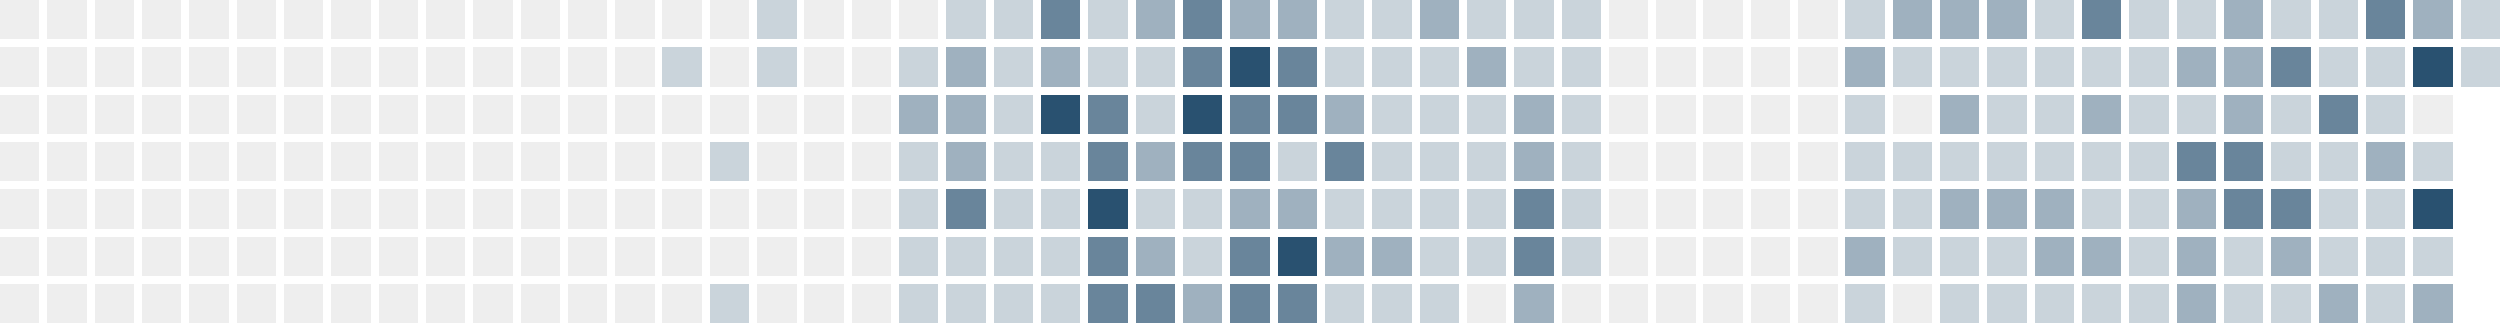
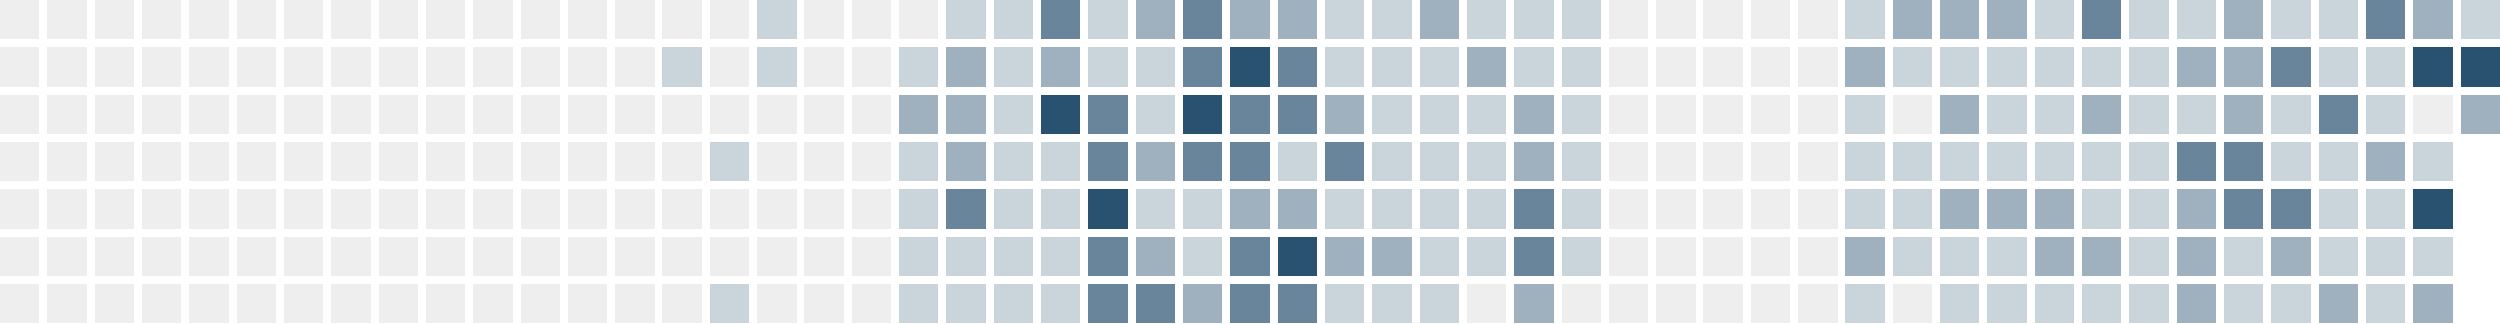
<svg xmlns="http://www.w3.org/2000/svg" version="1.1" width="634.0" height="82.0" viewBox="27.0 20.0 634.0 82.0">
  <rect style="fill:#eeeeee;shape-rendering:crispedges" data-score="0" data-date="2025-07-06" x="27" y="20" width="10" height="10" />
  <rect style="fill:#eeeeee;shape-rendering:crispedges" data-score="0" data-date="2025-07-13" x="39" y="20" width="10" height="10" />
  <rect style="fill:#eeeeee;shape-rendering:crispedges" data-score="0" data-date="2025-07-20" x="51" y="20" width="10" height="10" />
  <rect style="fill:#eeeeee;shape-rendering:crispedges" data-score="0" data-date="2025-07-27" x="63" y="20" width="10" height="10" />
  <rect style="fill:#eeeeee;shape-rendering:crispedges" data-score="0" data-date="2025-08-03" x="75" y="20" width="10" height="10" />
  <rect style="fill:#eeeeee;shape-rendering:crispedges" data-score="0" data-date="2025-08-10" x="87" y="20" width="10" height="10" />
  <rect style="fill:#eeeeee;shape-rendering:crispedges" data-score="0" data-date="2025-08-17" x="99" y="20" width="10" height="10" />
  <rect style="fill:#eeeeee;shape-rendering:crispedges" data-score="0" data-date="2025-08-24" x="111" y="20" width="10" height="10" />
  <rect style="fill:#eeeeee;shape-rendering:crispedges" data-score="0" data-date="2025-08-31" x="123" y="20" width="10" height="10" />
  <rect style="fill:#eeeeee;shape-rendering:crispedges" data-score="0" data-date="2025-09-07" x="135" y="20" width="10" height="10" />
  <rect style="fill:#eeeeee;shape-rendering:crispedges" data-score="0" data-date="2025-09-14" x="147" y="20" width="10" height="10" />
  <rect style="fill:#eeeeee;shape-rendering:crispedges" data-score="0" data-date="2025-09-21" x="159" y="20" width="10" height="10" />
  <rect style="fill:#eeeeee;shape-rendering:crispedges" data-score="0" data-date="2025-09-28" x="171" y="20" width="10" height="10" />
  <rect style="fill:#eeeeee;shape-rendering:crispedges" data-score="0" data-date="2025-10-05" x="183" y="20" width="10" height="10" />
  <rect style="fill:#eeeeee;shape-rendering:crispedges" data-score="0" data-date="2025-10-12" x="195" y="20" width="10" height="10" />
  <rect style="fill:#eeeeee;shape-rendering:crispedges" data-score="0" data-date="2025-10-19" x="207" y="20" width="10" height="10" />
  <rect style="fill:#cad4db;shape-rendering:crispedges" data-score="1" data-date="2025-10-26" x="219" y="20" width="10" height="10" />
  <rect style="fill:#eeeeee;shape-rendering:crispedges" data-score="0" data-date="2025-11-02" x="231" y="20" width="10" height="10" />
  <rect style="fill:#eeeeee;shape-rendering:crispedges" data-score="0" data-date="2025-11-09" x="243" y="20" width="10" height="10" />
  <rect style="fill:#eeeeee;shape-rendering:crispedges" data-score="0" data-date="2025-11-16" x="255" y="20" width="10" height="10" />
  <rect style="fill:#cad4db;shape-rendering:crispedges" data-score="1" data-date="2025-11-23" x="267" y="20" width="10" height="10" />
  <rect style="fill:#cad4db;shape-rendering:crispedges" data-score="1" data-date="2025-11-30" x="279" y="20" width="10" height="10" />
  <rect style="fill:#69859b;shape-rendering:crispedges" data-score="3" data-date="2025-12-07" x="291" y="20" width="10" height="10" />
  <rect style="fill:#cad4db;shape-rendering:crispedges" data-score="1" data-date="2025-12-14" x="303" y="20" width="10" height="10" />
  <rect style="fill:#9fb1bf;shape-rendering:crispedges" data-score="2" data-date="2025-12-21" x="315" y="20" width="10" height="10" />
  <rect style="fill:#69859b;shape-rendering:crispedges" data-score="3" data-date="2025-12-28" x="327" y="20" width="10" height="10" />
  <rect style="fill:#9fb1bf;shape-rendering:crispedges" data-score="2" data-date="2026-01-04" x="339" y="20" width="10" height="10" />
  <rect style="fill:#9fb1bf;shape-rendering:crispedges" data-score="2" data-date="2026-01-11" x="351" y="20" width="10" height="10" />
  <rect style="fill:#cad4db;shape-rendering:crispedges" data-score="1" data-date="2026-01-18" x="363" y="20" width="10" height="10" />
  <rect style="fill:#cad4db;shape-rendering:crispedges" data-score="1" data-date="2026-01-25" x="375" y="20" width="10" height="10" />
  <rect style="fill:#9fb1bf;shape-rendering:crispedges" data-score="2" data-date="2026-02-01" x="387" y="20" width="10" height="10" />
  <rect style="fill:#cad4db;shape-rendering:crispedges" data-score="1" data-date="2026-02-08" x="399" y="20" width="10" height="10" />
  <rect style="fill:#cad4db;shape-rendering:crispedges" data-score="1" data-date="2026-02-15" x="411" y="20" width="10" height="10" />
  <rect style="fill:#cad4db;shape-rendering:crispedges" data-score="1" data-date="2026-02-22" x="423" y="20" width="10" height="10" />
  <rect style="fill:#eeeeee;shape-rendering:crispedges" data-score="0" data-date="2026-03-01" x="435" y="20" width="10" height="10" />
  <rect style="fill:#eeeeee;shape-rendering:crispedges" data-score="0" data-date="2026-03-08" x="447" y="20" width="10" height="10" />
  <rect style="fill:#eeeeee;shape-rendering:crispedges" data-score="0" data-date="2026-03-15" x="459" y="20" width="10" height="10" />
  <rect style="fill:#eeeeee;shape-rendering:crispedges" data-score="0" data-date="2026-03-22" x="471" y="20" width="10" height="10" />
  <rect style="fill:#eeeeee;shape-rendering:crispedges" data-score="0" data-date="2026-03-29" x="483" y="20" width="10" height="10" />
  <rect style="fill:#cad4db;shape-rendering:crispedges" data-score="1" data-date="2026-04-05" x="495" y="20" width="10" height="10" />
  <rect style="fill:#9fb1bf;shape-rendering:crispedges" data-score="2" data-date="2026-04-12" x="507" y="20" width="10" height="10" />
  <rect style="fill:#9fb1bf;shape-rendering:crispedges" data-score="2" data-date="2026-04-19" x="519" y="20" width="10" height="10" />
  <rect style="fill:#9fb1bf;shape-rendering:crispedges" data-score="2" data-date="2026-04-26" x="531" y="20" width="10" height="10" />
  <rect style="fill:#cad4db;shape-rendering:crispedges" data-score="1" data-date="2026-05-03" x="543" y="20" width="10" height="10" />
  <rect style="fill:#69859b;shape-rendering:crispedges" data-score="3" data-date="2026-05-10" x="555" y="20" width="10" height="10" />
  <rect style="fill:#cad4db;shape-rendering:crispedges" data-score="1" data-date="2026-05-17" x="567" y="20" width="10" height="10" />
  <rect style="fill:#cad4db;shape-rendering:crispedges" data-score="1" data-date="2026-05-24" x="579" y="20" width="10" height="10" />
  <rect style="fill:#9fb1bf;shape-rendering:crispedges" data-score="2" data-date="2026-05-31" x="591" y="20" width="10" height="10" />
  <rect style="fill:#cad4db;shape-rendering:crispedges" data-score="1" data-date="2026-06-07" x="603" y="20" width="10" height="10" />
  <rect style="fill:#cad4db;shape-rendering:crispedges" data-score="1" data-date="2026-06-14" x="615" y="20" width="10" height="10" />
  <rect style="fill:#69859b;shape-rendering:crispedges" data-score="3" data-date="2026-06-21" x="627" y="20" width="10" height="10" />
  <rect style="fill:#9fb1bf;shape-rendering:crispedges" data-score="2" data-date="2026-06-28" x="639" y="20" width="10" height="10" />
  <rect style="fill:#cad4db;shape-rendering:crispedges" data-score="1" data-date="2026-07-05" x="651" y="20" width="10" height="10" />
  <rect style="fill:#eeeeee;shape-rendering:crispedges" data-score="0" data-date="2025-07-07" x="27" y="32" width="10" height="10" />
  <rect style="fill:#eeeeee;shape-rendering:crispedges" data-score="0" data-date="2025-07-14" x="39" y="32" width="10" height="10" />
  <rect style="fill:#eeeeee;shape-rendering:crispedges" data-score="0" data-date="2025-07-21" x="51" y="32" width="10" height="10" />
  <rect style="fill:#eeeeee;shape-rendering:crispedges" data-score="0" data-date="2025-07-28" x="63" y="32" width="10" height="10" />
  <rect style="fill:#eeeeee;shape-rendering:crispedges" data-score="0" data-date="2025-08-04" x="75" y="32" width="10" height="10" />
  <rect style="fill:#eeeeee;shape-rendering:crispedges" data-score="0" data-date="2025-08-11" x="87" y="32" width="10" height="10" />
  <rect style="fill:#eeeeee;shape-rendering:crispedges" data-score="0" data-date="2025-08-18" x="99" y="32" width="10" height="10" />
  <rect style="fill:#eeeeee;shape-rendering:crispedges" data-score="0" data-date="2025-08-25" x="111" y="32" width="10" height="10" />
  <rect style="fill:#eeeeee;shape-rendering:crispedges" data-score="0" data-date="2025-09-01" x="123" y="32" width="10" height="10" />
  <rect style="fill:#eeeeee;shape-rendering:crispedges" data-score="0" data-date="2025-09-08" x="135" y="32" width="10" height="10" />
  <rect style="fill:#eeeeee;shape-rendering:crispedges" data-score="0" data-date="2025-09-15" x="147" y="32" width="10" height="10" />
  <rect style="fill:#eeeeee;shape-rendering:crispedges" data-score="0" data-date="2025-09-22" x="159" y="32" width="10" height="10" />
  <rect style="fill:#eeeeee;shape-rendering:crispedges" data-score="0" data-date="2025-09-29" x="171" y="32" width="10" height="10" />
  <rect style="fill:#eeeeee;shape-rendering:crispedges" data-score="0" data-date="2025-10-06" x="183" y="32" width="10" height="10" />
  <rect style="fill:#cad4db;shape-rendering:crispedges" data-score="1" data-date="2025-10-13" x="195" y="32" width="10" height="10" />
  <rect style="fill:#eeeeee;shape-rendering:crispedges" data-score="0" data-date="2025-10-20" x="207" y="32" width="10" height="10" />
  <rect style="fill:#cad4db;shape-rendering:crispedges" data-score="1" data-date="2025-10-27" x="219" y="32" width="10" height="10" />
  <rect style="fill:#eeeeee;shape-rendering:crispedges" data-score="0" data-date="2025-11-03" x="231" y="32" width="10" height="10" />
  <rect style="fill:#eeeeee;shape-rendering:crispedges" data-score="0" data-date="2025-11-10" x="243" y="32" width="10" height="10" />
  <rect style="fill:#cad4db;shape-rendering:crispedges" data-score="1" data-date="2025-11-17" x="255" y="32" width="10" height="10" />
  <rect style="fill:#9fb1bf;shape-rendering:crispedges" data-score="2" data-date="2025-11-24" x="267" y="32" width="10" height="10" />
  <rect style="fill:#cad4db;shape-rendering:crispedges" data-score="1" data-date="2025-12-01" x="279" y="32" width="10" height="10" />
  <rect style="fill:#9fb1bf;shape-rendering:crispedges" data-score="2" data-date="2025-12-08" x="291" y="32" width="10" height="10" />
  <rect style="fill:#cad4db;shape-rendering:crispedges" data-score="1" data-date="2025-12-15" x="303" y="32" width="10" height="10" />
  <rect style="fill:#cad4db;shape-rendering:crispedges" data-score="1" data-date="2025-12-22" x="315" y="32" width="10" height="10" />
  <rect style="fill:#69859b;shape-rendering:crispedges" data-score="3" data-date="2025-12-29" x="327" y="32" width="10" height="10" />
  <rect style="fill:#295170;shape-rendering:crispedges" data-score="4" data-date="2026-01-05" x="339" y="32" width="10" height="10" />
  <rect style="fill:#69859b;shape-rendering:crispedges" data-score="3" data-date="2026-01-12" x="351" y="32" width="10" height="10" />
  <rect style="fill:#cad4db;shape-rendering:crispedges" data-score="1" data-date="2026-01-19" x="363" y="32" width="10" height="10" />
  <rect style="fill:#cad4db;shape-rendering:crispedges" data-score="1" data-date="2026-01-26" x="375" y="32" width="10" height="10" />
  <rect style="fill:#cad4db;shape-rendering:crispedges" data-score="1" data-date="2026-02-02" x="387" y="32" width="10" height="10" />
  <rect style="fill:#9fb1bf;shape-rendering:crispedges" data-score="2" data-date="2026-02-09" x="399" y="32" width="10" height="10" />
  <rect style="fill:#cad4db;shape-rendering:crispedges" data-score="1" data-date="2026-02-16" x="411" y="32" width="10" height="10" />
  <rect style="fill:#cad4db;shape-rendering:crispedges" data-score="1" data-date="2026-02-23" x="423" y="32" width="10" height="10" />
  <rect style="fill:#eeeeee;shape-rendering:crispedges" data-score="0" data-date="2026-03-02" x="435" y="32" width="10" height="10" />
  <rect style="fill:#eeeeee;shape-rendering:crispedges" data-score="0" data-date="2026-03-09" x="447" y="32" width="10" height="10" />
  <rect style="fill:#eeeeee;shape-rendering:crispedges" data-score="0" data-date="2026-03-16" x="459" y="32" width="10" height="10" />
  <rect style="fill:#eeeeee;shape-rendering:crispedges" data-score="0" data-date="2026-03-23" x="471" y="32" width="10" height="10" />
  <rect style="fill:#eeeeee;shape-rendering:crispedges" data-score="0" data-date="2026-03-30" x="483" y="32" width="10" height="10" />
  <rect style="fill:#9fb1bf;shape-rendering:crispedges" data-score="2" data-date="2026-04-06" x="495" y="32" width="10" height="10" />
  <rect style="fill:#cad4db;shape-rendering:crispedges" data-score="1" data-date="2026-04-13" x="507" y="32" width="10" height="10" />
  <rect style="fill:#cad4db;shape-rendering:crispedges" data-score="1" data-date="2026-04-20" x="519" y="32" width="10" height="10" />
  <rect style="fill:#cad4db;shape-rendering:crispedges" data-score="1" data-date="2026-04-27" x="531" y="32" width="10" height="10" />
  <rect style="fill:#cad4db;shape-rendering:crispedges" data-score="1" data-date="2026-05-04" x="543" y="32" width="10" height="10" />
  <rect style="fill:#cad4db;shape-rendering:crispedges" data-score="1" data-date="2026-05-11" x="555" y="32" width="10" height="10" />
  <rect style="fill:#cad4db;shape-rendering:crispedges" data-score="1" data-date="2026-05-18" x="567" y="32" width="10" height="10" />
  <rect style="fill:#9fb1bf;shape-rendering:crispedges" data-score="2" data-date="2026-05-25" x="579" y="32" width="10" height="10" />
  <rect style="fill:#9fb1bf;shape-rendering:crispedges" data-score="2" data-date="2026-06-01" x="591" y="32" width="10" height="10" />
  <rect style="fill:#69859b;shape-rendering:crispedges" data-score="3" data-date="2026-06-08" x="603" y="32" width="10" height="10" />
  <rect style="fill:#cad4db;shape-rendering:crispedges" data-score="1" data-date="2026-06-15" x="615" y="32" width="10" height="10" />
  <rect style="fill:#cad4db;shape-rendering:crispedges" data-score="1" data-date="2026-06-22" x="627" y="32" width="10" height="10" />
  <rect style="fill:#295170;shape-rendering:crispedges" data-score="4" data-date="2026-06-29" x="639" y="32" width="10" height="10" />
-   <rect style="fill:#cad4db;shape-rendering:crispedges" data-score="1" data-date="2026-07-06" x="651" y="32" width="10" height="10" />
+   <rect style="fill:#295170;shape-rendering:crispedges" data-score="4" data-date="2026-07-06" x="651" y="32" width="10" height="10" />
  <rect style="fill:#eeeeee;shape-rendering:crispedges" data-score="0" data-date="2025-07-08" x="27" y="44" width="10" height="10" />
  <rect style="fill:#eeeeee;shape-rendering:crispedges" data-score="0" data-date="2025-07-15" x="39" y="44" width="10" height="10" />
  <rect style="fill:#eeeeee;shape-rendering:crispedges" data-score="0" data-date="2025-07-22" x="51" y="44" width="10" height="10" />
  <rect style="fill:#eeeeee;shape-rendering:crispedges" data-score="0" data-date="2025-07-29" x="63" y="44" width="10" height="10" />
  <rect style="fill:#eeeeee;shape-rendering:crispedges" data-score="0" data-date="2025-08-05" x="75" y="44" width="10" height="10" />
  <rect style="fill:#eeeeee;shape-rendering:crispedges" data-score="0" data-date="2025-08-12" x="87" y="44" width="10" height="10" />
  <rect style="fill:#eeeeee;shape-rendering:crispedges" data-score="0" data-date="2025-08-19" x="99" y="44" width="10" height="10" />
  <rect style="fill:#eeeeee;shape-rendering:crispedges" data-score="0" data-date="2025-08-26" x="111" y="44" width="10" height="10" />
  <rect style="fill:#eeeeee;shape-rendering:crispedges" data-score="0" data-date="2025-09-02" x="123" y="44" width="10" height="10" />
  <rect style="fill:#eeeeee;shape-rendering:crispedges" data-score="0" data-date="2025-09-09" x="135" y="44" width="10" height="10" />
  <rect style="fill:#eeeeee;shape-rendering:crispedges" data-score="0" data-date="2025-09-16" x="147" y="44" width="10" height="10" />
  <rect style="fill:#eeeeee;shape-rendering:crispedges" data-score="0" data-date="2025-09-23" x="159" y="44" width="10" height="10" />
  <rect style="fill:#eeeeee;shape-rendering:crispedges" data-score="0" data-date="2025-09-30" x="171" y="44" width="10" height="10" />
  <rect style="fill:#eeeeee;shape-rendering:crispedges" data-score="0" data-date="2025-10-07" x="183" y="44" width="10" height="10" />
  <rect style="fill:#eeeeee;shape-rendering:crispedges" data-score="0" data-date="2025-10-14" x="195" y="44" width="10" height="10" />
  <rect style="fill:#eeeeee;shape-rendering:crispedges" data-score="0" data-date="2025-10-21" x="207" y="44" width="10" height="10" />
  <rect style="fill:#eeeeee;shape-rendering:crispedges" data-score="0" data-date="2025-10-28" x="219" y="44" width="10" height="10" />
  <rect style="fill:#eeeeee;shape-rendering:crispedges" data-score="0" data-date="2025-11-04" x="231" y="44" width="10" height="10" />
  <rect style="fill:#eeeeee;shape-rendering:crispedges" data-score="0" data-date="2025-11-11" x="243" y="44" width="10" height="10" />
  <rect style="fill:#9fb1bf;shape-rendering:crispedges" data-score="2" data-date="2025-11-18" x="255" y="44" width="10" height="10" />
  <rect style="fill:#9fb1bf;shape-rendering:crispedges" data-score="2" data-date="2025-11-25" x="267" y="44" width="10" height="10" />
  <rect style="fill:#cad4db;shape-rendering:crispedges" data-score="1" data-date="2025-12-02" x="279" y="44" width="10" height="10" />
  <rect style="fill:#295170;shape-rendering:crispedges" data-score="4" data-date="2025-12-09" x="291" y="44" width="10" height="10" />
  <rect style="fill:#69859b;shape-rendering:crispedges" data-score="3" data-date="2025-12-16" x="303" y="44" width="10" height="10" />
  <rect style="fill:#cad4db;shape-rendering:crispedges" data-score="1" data-date="2025-12-23" x="315" y="44" width="10" height="10" />
  <rect style="fill:#295170;shape-rendering:crispedges" data-score="4" data-date="2025-12-30" x="327" y="44" width="10" height="10" />
  <rect style="fill:#69859b;shape-rendering:crispedges" data-score="3" data-date="2026-01-06" x="339" y="44" width="10" height="10" />
  <rect style="fill:#69859b;shape-rendering:crispedges" data-score="3" data-date="2026-01-13" x="351" y="44" width="10" height="10" />
  <rect style="fill:#9fb1bf;shape-rendering:crispedges" data-score="2" data-date="2026-01-20" x="363" y="44" width="10" height="10" />
  <rect style="fill:#cad4db;shape-rendering:crispedges" data-score="1" data-date="2026-01-27" x="375" y="44" width="10" height="10" />
  <rect style="fill:#cad4db;shape-rendering:crispedges" data-score="1" data-date="2026-02-03" x="387" y="44" width="10" height="10" />
  <rect style="fill:#cad4db;shape-rendering:crispedges" data-score="1" data-date="2026-02-10" x="399" y="44" width="10" height="10" />
  <rect style="fill:#9fb1bf;shape-rendering:crispedges" data-score="2" data-date="2026-02-17" x="411" y="44" width="10" height="10" />
  <rect style="fill:#cad4db;shape-rendering:crispedges" data-score="1" data-date="2026-02-24" x="423" y="44" width="10" height="10" />
  <rect style="fill:#eeeeee;shape-rendering:crispedges" data-score="0" data-date="2026-03-03" x="435" y="44" width="10" height="10" />
  <rect style="fill:#eeeeee;shape-rendering:crispedges" data-score="0" data-date="2026-03-10" x="447" y="44" width="10" height="10" />
  <rect style="fill:#eeeeee;shape-rendering:crispedges" data-score="0" data-date="2026-03-17" x="459" y="44" width="10" height="10" />
  <rect style="fill:#eeeeee;shape-rendering:crispedges" data-score="0" data-date="2026-03-24" x="471" y="44" width="10" height="10" />
  <rect style="fill:#eeeeee;shape-rendering:crispedges" data-score="0" data-date="2026-03-31" x="483" y="44" width="10" height="10" />
  <rect style="fill:#cad4db;shape-rendering:crispedges" data-score="1" data-date="2026-04-07" x="495" y="44" width="10" height="10" />
  <rect style="fill:#eeeeee;shape-rendering:crispedges" data-score="0" data-date="2026-04-14" x="507" y="44" width="10" height="10" />
  <rect style="fill:#9fb1bf;shape-rendering:crispedges" data-score="2" data-date="2026-04-21" x="519" y="44" width="10" height="10" />
  <rect style="fill:#cad4db;shape-rendering:crispedges" data-score="1" data-date="2026-04-28" x="531" y="44" width="10" height="10" />
  <rect style="fill:#cad4db;shape-rendering:crispedges" data-score="1" data-date="2026-05-05" x="543" y="44" width="10" height="10" />
  <rect style="fill:#9fb1bf;shape-rendering:crispedges" data-score="2" data-date="2026-05-12" x="555" y="44" width="10" height="10" />
  <rect style="fill:#cad4db;shape-rendering:crispedges" data-score="1" data-date="2026-05-19" x="567" y="44" width="10" height="10" />
  <rect style="fill:#cad4db;shape-rendering:crispedges" data-score="1" data-date="2026-05-26" x="579" y="44" width="10" height="10" />
  <rect style="fill:#9fb1bf;shape-rendering:crispedges" data-score="2" data-date="2026-06-02" x="591" y="44" width="10" height="10" />
  <rect style="fill:#cad4db;shape-rendering:crispedges" data-score="1" data-date="2026-06-09" x="603" y="44" width="10" height="10" />
  <rect style="fill:#69859b;shape-rendering:crispedges" data-score="3" data-date="2026-06-16" x="615" y="44" width="10" height="10" />
  <rect style="fill:#cad4db;shape-rendering:crispedges" data-score="1" data-date="2026-06-23" x="627" y="44" width="10" height="10" />
  <rect style="fill:#eeeeee;shape-rendering:crispedges" data-score="0" data-date="2026-06-30" x="639" y="44" width="10" height="10" />
+   <rect style="fill:#9fb1bf;shape-rendering:crispedges" data-score="2" data-date="2026-07-07" x="651" y="44" width="10" height="10" />
  <rect style="fill:#eeeeee;shape-rendering:crispedges" data-score="0" data-date="2025-07-09" x="27" y="56" width="10" height="10" />
  <rect style="fill:#eeeeee;shape-rendering:crispedges" data-score="0" data-date="2025-07-16" x="39" y="56" width="10" height="10" />
  <rect style="fill:#eeeeee;shape-rendering:crispedges" data-score="0" data-date="2025-07-23" x="51" y="56" width="10" height="10" />
  <rect style="fill:#eeeeee;shape-rendering:crispedges" data-score="0" data-date="2025-07-30" x="63" y="56" width="10" height="10" />
  <rect style="fill:#eeeeee;shape-rendering:crispedges" data-score="0" data-date="2025-08-06" x="75" y="56" width="10" height="10" />
  <rect style="fill:#eeeeee;shape-rendering:crispedges" data-score="0" data-date="2025-08-13" x="87" y="56" width="10" height="10" />
  <rect style="fill:#eeeeee;shape-rendering:crispedges" data-score="0" data-date="2025-08-20" x="99" y="56" width="10" height="10" />
  <rect style="fill:#eeeeee;shape-rendering:crispedges" data-score="0" data-date="2025-08-27" x="111" y="56" width="10" height="10" />
  <rect style="fill:#eeeeee;shape-rendering:crispedges" data-score="0" data-date="2025-09-03" x="123" y="56" width="10" height="10" />
  <rect style="fill:#eeeeee;shape-rendering:crispedges" data-score="0" data-date="2025-09-10" x="135" y="56" width="10" height="10" />
  <rect style="fill:#eeeeee;shape-rendering:crispedges" data-score="0" data-date="2025-09-17" x="147" y="56" width="10" height="10" />
  <rect style="fill:#eeeeee;shape-rendering:crispedges" data-score="0" data-date="2025-09-24" x="159" y="56" width="10" height="10" />
  <rect style="fill:#eeeeee;shape-rendering:crispedges" data-score="0" data-date="2025-10-01" x="171" y="56" width="10" height="10" />
  <rect style="fill:#eeeeee;shape-rendering:crispedges" data-score="0" data-date="2025-10-08" x="183" y="56" width="10" height="10" />
  <rect style="fill:#eeeeee;shape-rendering:crispedges" data-score="0" data-date="2025-10-15" x="195" y="56" width="10" height="10" />
  <rect style="fill:#cad4db;shape-rendering:crispedges" data-score="1" data-date="2025-10-22" x="207" y="56" width="10" height="10" />
  <rect style="fill:#eeeeee;shape-rendering:crispedges" data-score="0" data-date="2025-10-29" x="219" y="56" width="10" height="10" />
  <rect style="fill:#eeeeee;shape-rendering:crispedges" data-score="0" data-date="2025-11-05" x="231" y="56" width="10" height="10" />
  <rect style="fill:#eeeeee;shape-rendering:crispedges" data-score="0" data-date="2025-11-12" x="243" y="56" width="10" height="10" />
  <rect style="fill:#cad4db;shape-rendering:crispedges" data-score="1" data-date="2025-11-19" x="255" y="56" width="10" height="10" />
  <rect style="fill:#9fb1bf;shape-rendering:crispedges" data-score="2" data-date="2025-11-26" x="267" y="56" width="10" height="10" />
  <rect style="fill:#cad4db;shape-rendering:crispedges" data-score="1" data-date="2025-12-03" x="279" y="56" width="10" height="10" />
  <rect style="fill:#cad4db;shape-rendering:crispedges" data-score="1" data-date="2025-12-10" x="291" y="56" width="10" height="10" />
  <rect style="fill:#69859b;shape-rendering:crispedges" data-score="3" data-date="2025-12-17" x="303" y="56" width="10" height="10" />
  <rect style="fill:#9fb1bf;shape-rendering:crispedges" data-score="2" data-date="2025-12-24" x="315" y="56" width="10" height="10" />
  <rect style="fill:#69859b;shape-rendering:crispedges" data-score="3" data-date="2025-12-31" x="327" y="56" width="10" height="10" />
  <rect style="fill:#69859b;shape-rendering:crispedges" data-score="3" data-date="2026-01-07" x="339" y="56" width="10" height="10" />
  <rect style="fill:#cad4db;shape-rendering:crispedges" data-score="1" data-date="2026-01-14" x="351" y="56" width="10" height="10" />
  <rect style="fill:#69859b;shape-rendering:crispedges" data-score="3" data-date="2026-01-21" x="363" y="56" width="10" height="10" />
  <rect style="fill:#cad4db;shape-rendering:crispedges" data-score="1" data-date="2026-01-28" x="375" y="56" width="10" height="10" />
  <rect style="fill:#cad4db;shape-rendering:crispedges" data-score="1" data-date="2026-02-04" x="387" y="56" width="10" height="10" />
  <rect style="fill:#cad4db;shape-rendering:crispedges" data-score="1" data-date="2026-02-11" x="399" y="56" width="10" height="10" />
  <rect style="fill:#9fb1bf;shape-rendering:crispedges" data-score="2" data-date="2026-02-18" x="411" y="56" width="10" height="10" />
  <rect style="fill:#cad4db;shape-rendering:crispedges" data-score="1" data-date="2026-02-25" x="423" y="56" width="10" height="10" />
  <rect style="fill:#eeeeee;shape-rendering:crispedges" data-score="0" data-date="2026-03-04" x="435" y="56" width="10" height="10" />
  <rect style="fill:#eeeeee;shape-rendering:crispedges" data-score="0" data-date="2026-03-11" x="447" y="56" width="10" height="10" />
  <rect style="fill:#eeeeee;shape-rendering:crispedges" data-score="0" data-date="2026-03-18" x="459" y="56" width="10" height="10" />
  <rect style="fill:#eeeeee;shape-rendering:crispedges" data-score="0" data-date="2026-03-25" x="471" y="56" width="10" height="10" />
  <rect style="fill:#eeeeee;shape-rendering:crispedges" data-score="0" data-date="2026-04-01" x="483" y="56" width="10" height="10" />
  <rect style="fill:#cad4db;shape-rendering:crispedges" data-score="1" data-date="2026-04-08" x="495" y="56" width="10" height="10" />
  <rect style="fill:#cad4db;shape-rendering:crispedges" data-score="1" data-date="2026-04-15" x="507" y="56" width="10" height="10" />
  <rect style="fill:#cad4db;shape-rendering:crispedges" data-score="1" data-date="2026-04-22" x="519" y="56" width="10" height="10" />
  <rect style="fill:#cad4db;shape-rendering:crispedges" data-score="1" data-date="2026-04-29" x="531" y="56" width="10" height="10" />
  <rect style="fill:#cad4db;shape-rendering:crispedges" data-score="1" data-date="2026-05-06" x="543" y="56" width="10" height="10" />
  <rect style="fill:#cad4db;shape-rendering:crispedges" data-score="1" data-date="2026-05-13" x="555" y="56" width="10" height="10" />
  <rect style="fill:#cad4db;shape-rendering:crispedges" data-score="1" data-date="2026-05-20" x="567" y="56" width="10" height="10" />
  <rect style="fill:#69859b;shape-rendering:crispedges" data-score="3" data-date="2026-05-27" x="579" y="56" width="10" height="10" />
  <rect style="fill:#69859b;shape-rendering:crispedges" data-score="3" data-date="2026-06-03" x="591" y="56" width="10" height="10" />
  <rect style="fill:#cad4db;shape-rendering:crispedges" data-score="1" data-date="2026-06-10" x="603" y="56" width="10" height="10" />
  <rect style="fill:#cad4db;shape-rendering:crispedges" data-score="1" data-date="2026-06-17" x="615" y="56" width="10" height="10" />
  <rect style="fill:#9fb1bf;shape-rendering:crispedges" data-score="2" data-date="2026-06-24" x="627" y="56" width="10" height="10" />
  <rect style="fill:#cad4db;shape-rendering:crispedges" data-score="1" data-date="2026-07-01" x="639" y="56" width="10" height="10" />
  <rect style="fill:#eeeeee;shape-rendering:crispedges" data-score="0" data-date="2025-07-10" x="27" y="68" width="10" height="10" />
  <rect style="fill:#eeeeee;shape-rendering:crispedges" data-score="0" data-date="2025-07-17" x="39" y="68" width="10" height="10" />
  <rect style="fill:#eeeeee;shape-rendering:crispedges" data-score="0" data-date="2025-07-24" x="51" y="68" width="10" height="10" />
  <rect style="fill:#eeeeee;shape-rendering:crispedges" data-score="0" data-date="2025-07-31" x="63" y="68" width="10" height="10" />
  <rect style="fill:#eeeeee;shape-rendering:crispedges" data-score="0" data-date="2025-08-07" x="75" y="68" width="10" height="10" />
  <rect style="fill:#eeeeee;shape-rendering:crispedges" data-score="0" data-date="2025-08-14" x="87" y="68" width="10" height="10" />
  <rect style="fill:#eeeeee;shape-rendering:crispedges" data-score="0" data-date="2025-08-21" x="99" y="68" width="10" height="10" />
  <rect style="fill:#eeeeee;shape-rendering:crispedges" data-score="0" data-date="2025-08-28" x="111" y="68" width="10" height="10" />
  <rect style="fill:#eeeeee;shape-rendering:crispedges" data-score="0" data-date="2025-09-04" x="123" y="68" width="10" height="10" />
  <rect style="fill:#eeeeee;shape-rendering:crispedges" data-score="0" data-date="2025-09-11" x="135" y="68" width="10" height="10" />
  <rect style="fill:#eeeeee;shape-rendering:crispedges" data-score="0" data-date="2025-09-18" x="147" y="68" width="10" height="10" />
  <rect style="fill:#eeeeee;shape-rendering:crispedges" data-score="0" data-date="2025-09-25" x="159" y="68" width="10" height="10" />
  <rect style="fill:#eeeeee;shape-rendering:crispedges" data-score="0" data-date="2025-10-02" x="171" y="68" width="10" height="10" />
  <rect style="fill:#eeeeee;shape-rendering:crispedges" data-score="0" data-date="2025-10-09" x="183" y="68" width="10" height="10" />
  <rect style="fill:#eeeeee;shape-rendering:crispedges" data-score="0" data-date="2025-10-16" x="195" y="68" width="10" height="10" />
  <rect style="fill:#eeeeee;shape-rendering:crispedges" data-score="0" data-date="2025-10-23" x="207" y="68" width="10" height="10" />
  <rect style="fill:#eeeeee;shape-rendering:crispedges" data-score="0" data-date="2025-10-30" x="219" y="68" width="10" height="10" />
  <rect style="fill:#eeeeee;shape-rendering:crispedges" data-score="0" data-date="2025-11-06" x="231" y="68" width="10" height="10" />
  <rect style="fill:#eeeeee;shape-rendering:crispedges" data-score="0" data-date="2025-11-13" x="243" y="68" width="10" height="10" />
  <rect style="fill:#cad4db;shape-rendering:crispedges" data-score="1" data-date="2025-11-20" x="255" y="68" width="10" height="10" />
  <rect style="fill:#69859b;shape-rendering:crispedges" data-score="3" data-date="2025-11-27" x="267" y="68" width="10" height="10" />
  <rect style="fill:#cad4db;shape-rendering:crispedges" data-score="1" data-date="2025-12-04" x="279" y="68" width="10" height="10" />
  <rect style="fill:#cad4db;shape-rendering:crispedges" data-score="1" data-date="2025-12-11" x="291" y="68" width="10" height="10" />
  <rect style="fill:#295170;shape-rendering:crispedges" data-score="4" data-date="2025-12-18" x="303" y="68" width="10" height="10" />
  <rect style="fill:#cad4db;shape-rendering:crispedges" data-score="1" data-date="2025-12-25" x="315" y="68" width="10" height="10" />
  <rect style="fill:#cad4db;shape-rendering:crispedges" data-score="1" data-date="2026-01-01" x="327" y="68" width="10" height="10" />
  <rect style="fill:#9fb1bf;shape-rendering:crispedges" data-score="2" data-date="2026-01-08" x="339" y="68" width="10" height="10" />
  <rect style="fill:#9fb1bf;shape-rendering:crispedges" data-score="2" data-date="2026-01-15" x="351" y="68" width="10" height="10" />
  <rect style="fill:#cad4db;shape-rendering:crispedges" data-score="1" data-date="2026-01-22" x="363" y="68" width="10" height="10" />
  <rect style="fill:#cad4db;shape-rendering:crispedges" data-score="1" data-date="2026-01-29" x="375" y="68" width="10" height="10" />
  <rect style="fill:#cad4db;shape-rendering:crispedges" data-score="1" data-date="2026-02-05" x="387" y="68" width="10" height="10" />
  <rect style="fill:#cad4db;shape-rendering:crispedges" data-score="1" data-date="2026-02-12" x="399" y="68" width="10" height="10" />
  <rect style="fill:#69859b;shape-rendering:crispedges" data-score="3" data-date="2026-02-19" x="411" y="68" width="10" height="10" />
  <rect style="fill:#cad4db;shape-rendering:crispedges" data-score="1" data-date="2026-02-26" x="423" y="68" width="10" height="10" />
  <rect style="fill:#eeeeee;shape-rendering:crispedges" data-score="0" data-date="2026-03-05" x="435" y="68" width="10" height="10" />
  <rect style="fill:#eeeeee;shape-rendering:crispedges" data-score="0" data-date="2026-03-12" x="447" y="68" width="10" height="10" />
  <rect style="fill:#eeeeee;shape-rendering:crispedges" data-score="0" data-date="2026-03-19" x="459" y="68" width="10" height="10" />
  <rect style="fill:#eeeeee;shape-rendering:crispedges" data-score="0" data-date="2026-03-26" x="471" y="68" width="10" height="10" />
  <rect style="fill:#eeeeee;shape-rendering:crispedges" data-score="0" data-date="2026-04-02" x="483" y="68" width="10" height="10" />
  <rect style="fill:#cad4db;shape-rendering:crispedges" data-score="1" data-date="2026-04-09" x="495" y="68" width="10" height="10" />
  <rect style="fill:#cad4db;shape-rendering:crispedges" data-score="1" data-date="2026-04-16" x="507" y="68" width="10" height="10" />
  <rect style="fill:#9fb1bf;shape-rendering:crispedges" data-score="2" data-date="2026-04-23" x="519" y="68" width="10" height="10" />
  <rect style="fill:#9fb1bf;shape-rendering:crispedges" data-score="2" data-date="2026-04-30" x="531" y="68" width="10" height="10" />
  <rect style="fill:#9fb1bf;shape-rendering:crispedges" data-score="2" data-date="2026-05-07" x="543" y="68" width="10" height="10" />
  <rect style="fill:#cad4db;shape-rendering:crispedges" data-score="1" data-date="2026-05-14" x="555" y="68" width="10" height="10" />
  <rect style="fill:#cad4db;shape-rendering:crispedges" data-score="1" data-date="2026-05-21" x="567" y="68" width="10" height="10" />
  <rect style="fill:#9fb1bf;shape-rendering:crispedges" data-score="2" data-date="2026-05-28" x="579" y="68" width="10" height="10" />
  <rect style="fill:#69859b;shape-rendering:crispedges" data-score="3" data-date="2026-06-04" x="591" y="68" width="10" height="10" />
  <rect style="fill:#69859b;shape-rendering:crispedges" data-score="3" data-date="2026-06-11" x="603" y="68" width="10" height="10" />
  <rect style="fill:#cad4db;shape-rendering:crispedges" data-score="1" data-date="2026-06-18" x="615" y="68" width="10" height="10" />
  <rect style="fill:#cad4db;shape-rendering:crispedges" data-score="1" data-date="2026-06-25" x="627" y="68" width="10" height="10" />
  <rect style="fill:#295170;shape-rendering:crispedges" data-score="4" data-date="2026-07-02" x="639" y="68" width="10" height="10" />
  <rect style="fill:#eeeeee;shape-rendering:crispedges" data-score="0" data-date="2025-07-11" x="27" y="80" width="10" height="10" />
  <rect style="fill:#eeeeee;shape-rendering:crispedges" data-score="0" data-date="2025-07-18" x="39" y="80" width="10" height="10" />
  <rect style="fill:#eeeeee;shape-rendering:crispedges" data-score="0" data-date="2025-07-25" x="51" y="80" width="10" height="10" />
  <rect style="fill:#eeeeee;shape-rendering:crispedges" data-score="0" data-date="2025-08-01" x="63" y="80" width="10" height="10" />
  <rect style="fill:#eeeeee;shape-rendering:crispedges" data-score="0" data-date="2025-08-08" x="75" y="80" width="10" height="10" />
  <rect style="fill:#eeeeee;shape-rendering:crispedges" data-score="0" data-date="2025-08-15" x="87" y="80" width="10" height="10" />
  <rect style="fill:#eeeeee;shape-rendering:crispedges" data-score="0" data-date="2025-08-22" x="99" y="80" width="10" height="10" />
  <rect style="fill:#eeeeee;shape-rendering:crispedges" data-score="0" data-date="2025-08-29" x="111" y="80" width="10" height="10" />
  <rect style="fill:#eeeeee;shape-rendering:crispedges" data-score="0" data-date="2025-09-05" x="123" y="80" width="10" height="10" />
  <rect style="fill:#eeeeee;shape-rendering:crispedges" data-score="0" data-date="2025-09-12" x="135" y="80" width="10" height="10" />
  <rect style="fill:#eeeeee;shape-rendering:crispedges" data-score="0" data-date="2025-09-19" x="147" y="80" width="10" height="10" />
  <rect style="fill:#eeeeee;shape-rendering:crispedges" data-score="0" data-date="2025-09-26" x="159" y="80" width="10" height="10" />
  <rect style="fill:#eeeeee;shape-rendering:crispedges" data-score="0" data-date="2025-10-03" x="171" y="80" width="10" height="10" />
  <rect style="fill:#eeeeee;shape-rendering:crispedges" data-score="0" data-date="2025-10-10" x="183" y="80" width="10" height="10" />
  <rect style="fill:#eeeeee;shape-rendering:crispedges" data-score="0" data-date="2025-10-17" x="195" y="80" width="10" height="10" />
  <rect style="fill:#eeeeee;shape-rendering:crispedges" data-score="0" data-date="2025-10-24" x="207" y="80" width="10" height="10" />
  <rect style="fill:#eeeeee;shape-rendering:crispedges" data-score="0" data-date="2025-10-31" x="219" y="80" width="10" height="10" />
  <rect style="fill:#eeeeee;shape-rendering:crispedges" data-score="0" data-date="2025-11-07" x="231" y="80" width="10" height="10" />
  <rect style="fill:#eeeeee;shape-rendering:crispedges" data-score="0" data-date="2025-11-14" x="243" y="80" width="10" height="10" />
  <rect style="fill:#cad4db;shape-rendering:crispedges" data-score="1" data-date="2025-11-21" x="255" y="80" width="10" height="10" />
  <rect style="fill:#cad4db;shape-rendering:crispedges" data-score="1" data-date="2025-11-28" x="267" y="80" width="10" height="10" />
  <rect style="fill:#cad4db;shape-rendering:crispedges" data-score="1" data-date="2025-12-05" x="279" y="80" width="10" height="10" />
  <rect style="fill:#cad4db;shape-rendering:crispedges" data-score="1" data-date="2025-12-12" x="291" y="80" width="10" height="10" />
  <rect style="fill:#69859b;shape-rendering:crispedges" data-score="3" data-date="2025-12-19" x="303" y="80" width="10" height="10" />
  <rect style="fill:#9fb1bf;shape-rendering:crispedges" data-score="2" data-date="2025-12-26" x="315" y="80" width="10" height="10" />
  <rect style="fill:#cad4db;shape-rendering:crispedges" data-score="1" data-date="2026-01-02" x="327" y="80" width="10" height="10" />
  <rect style="fill:#69859b;shape-rendering:crispedges" data-score="3" data-date="2026-01-09" x="339" y="80" width="10" height="10" />
  <rect style="fill:#295170;shape-rendering:crispedges" data-score="4" data-date="2026-01-16" x="351" y="80" width="10" height="10" />
  <rect style="fill:#9fb1bf;shape-rendering:crispedges" data-score="2" data-date="2026-01-23" x="363" y="80" width="10" height="10" />
  <rect style="fill:#9fb1bf;shape-rendering:crispedges" data-score="2" data-date="2026-01-30" x="375" y="80" width="10" height="10" />
  <rect style="fill:#cad4db;shape-rendering:crispedges" data-score="1" data-date="2026-02-06" x="387" y="80" width="10" height="10" />
  <rect style="fill:#cad4db;shape-rendering:crispedges" data-score="1" data-date="2026-02-13" x="399" y="80" width="10" height="10" />
  <rect style="fill:#69859b;shape-rendering:crispedges" data-score="3" data-date="2026-02-20" x="411" y="80" width="10" height="10" />
  <rect style="fill:#cad4db;shape-rendering:crispedges" data-score="1" data-date="2026-02-27" x="423" y="80" width="10" height="10" />
  <rect style="fill:#eeeeee;shape-rendering:crispedges" data-score="0" data-date="2026-03-06" x="435" y="80" width="10" height="10" />
  <rect style="fill:#eeeeee;shape-rendering:crispedges" data-score="0" data-date="2026-03-13" x="447" y="80" width="10" height="10" />
  <rect style="fill:#eeeeee;shape-rendering:crispedges" data-score="0" data-date="2026-03-20" x="459" y="80" width="10" height="10" />
  <rect style="fill:#eeeeee;shape-rendering:crispedges" data-score="0" data-date="2026-03-27" x="471" y="80" width="10" height="10" />
  <rect style="fill:#eeeeee;shape-rendering:crispedges" data-score="0" data-date="2026-04-03" x="483" y="80" width="10" height="10" />
  <rect style="fill:#9fb1bf;shape-rendering:crispedges" data-score="2" data-date="2026-04-10" x="495" y="80" width="10" height="10" />
  <rect style="fill:#cad4db;shape-rendering:crispedges" data-score="1" data-date="2026-04-17" x="507" y="80" width="10" height="10" />
  <rect style="fill:#cad4db;shape-rendering:crispedges" data-score="1" data-date="2026-04-24" x="519" y="80" width="10" height="10" />
  <rect style="fill:#cad4db;shape-rendering:crispedges" data-score="1" data-date="2026-05-01" x="531" y="80" width="10" height="10" />
  <rect style="fill:#9fb1bf;shape-rendering:crispedges" data-score="2" data-date="2026-05-08" x="543" y="80" width="10" height="10" />
  <rect style="fill:#9fb1bf;shape-rendering:crispedges" data-score="2" data-date="2026-05-15" x="555" y="80" width="10" height="10" />
  <rect style="fill:#cad4db;shape-rendering:crispedges" data-score="1" data-date="2026-05-22" x="567" y="80" width="10" height="10" />
  <rect style="fill:#9fb1bf;shape-rendering:crispedges" data-score="2" data-date="2026-05-29" x="579" y="80" width="10" height="10" />
  <rect style="fill:#cad4db;shape-rendering:crispedges" data-score="1" data-date="2026-06-05" x="591" y="80" width="10" height="10" />
  <rect style="fill:#9fb1bf;shape-rendering:crispedges" data-score="2" data-date="2026-06-12" x="603" y="80" width="10" height="10" />
  <rect style="fill:#cad4db;shape-rendering:crispedges" data-score="1" data-date="2026-06-19" x="615" y="80" width="10" height="10" />
  <rect style="fill:#cad4db;shape-rendering:crispedges" data-score="1" data-date="2026-06-26" x="627" y="80" width="10" height="10" />
  <rect style="fill:#cad4db;shape-rendering:crispedges" data-score="1" data-date="2026-07-03" x="639" y="80" width="10" height="10" />
  <rect style="fill:#eeeeee;shape-rendering:crispedges" data-score="0" data-date="2025-07-12" x="27" y="92" width="10" height="10" />
  <rect style="fill:#eeeeee;shape-rendering:crispedges" data-score="0" data-date="2025-07-19" x="39" y="92" width="10" height="10" />
  <rect style="fill:#eeeeee;shape-rendering:crispedges" data-score="0" data-date="2025-07-26" x="51" y="92" width="10" height="10" />
  <rect style="fill:#eeeeee;shape-rendering:crispedges" data-score="0" data-date="2025-08-02" x="63" y="92" width="10" height="10" />
  <rect style="fill:#eeeeee;shape-rendering:crispedges" data-score="0" data-date="2025-08-09" x="75" y="92" width="10" height="10" />
  <rect style="fill:#eeeeee;shape-rendering:crispedges" data-score="0" data-date="2025-08-16" x="87" y="92" width="10" height="10" />
  <rect style="fill:#eeeeee;shape-rendering:crispedges" data-score="0" data-date="2025-08-23" x="99" y="92" width="10" height="10" />
  <rect style="fill:#eeeeee;shape-rendering:crispedges" data-score="0" data-date="2025-08-30" x="111" y="92" width="10" height="10" />
  <rect style="fill:#eeeeee;shape-rendering:crispedges" data-score="0" data-date="2025-09-06" x="123" y="92" width="10" height="10" />
  <rect style="fill:#eeeeee;shape-rendering:crispedges" data-score="0" data-date="2025-09-13" x="135" y="92" width="10" height="10" />
  <rect style="fill:#eeeeee;shape-rendering:crispedges" data-score="0" data-date="2025-09-20" x="147" y="92" width="10" height="10" />
  <rect style="fill:#eeeeee;shape-rendering:crispedges" data-score="0" data-date="2025-09-27" x="159" y="92" width="10" height="10" />
  <rect style="fill:#eeeeee;shape-rendering:crispedges" data-score="0" data-date="2025-10-04" x="171" y="92" width="10" height="10" />
  <rect style="fill:#eeeeee;shape-rendering:crispedges" data-score="0" data-date="2025-10-11" x="183" y="92" width="10" height="10" />
  <rect style="fill:#eeeeee;shape-rendering:crispedges" data-score="0" data-date="2025-10-18" x="195" y="92" width="10" height="10" />
  <rect style="fill:#cad4db;shape-rendering:crispedges" data-score="1" data-date="2025-10-25" x="207" y="92" width="10" height="10" />
  <rect style="fill:#eeeeee;shape-rendering:crispedges" data-score="0" data-date="2025-11-01" x="219" y="92" width="10" height="10" />
  <rect style="fill:#eeeeee;shape-rendering:crispedges" data-score="0" data-date="2025-11-08" x="231" y="92" width="10" height="10" />
  <rect style="fill:#eeeeee;shape-rendering:crispedges" data-score="0" data-date="2025-11-15" x="243" y="92" width="10" height="10" />
  <rect style="fill:#cad4db;shape-rendering:crispedges" data-score="1" data-date="2025-11-22" x="255" y="92" width="10" height="10" />
  <rect style="fill:#cad4db;shape-rendering:crispedges" data-score="1" data-date="2025-11-29" x="267" y="92" width="10" height="10" />
  <rect style="fill:#cad4db;shape-rendering:crispedges" data-score="1" data-date="2025-12-06" x="279" y="92" width="10" height="10" />
  <rect style="fill:#cad4db;shape-rendering:crispedges" data-score="1" data-date="2025-12-13" x="291" y="92" width="10" height="10" />
  <rect style="fill:#69859b;shape-rendering:crispedges" data-score="3" data-date="2025-12-20" x="303" y="92" width="10" height="10" />
  <rect style="fill:#69859b;shape-rendering:crispedges" data-score="3" data-date="2025-12-27" x="315" y="92" width="10" height="10" />
  <rect style="fill:#9fb1bf;shape-rendering:crispedges" data-score="2" data-date="2026-01-03" x="327" y="92" width="10" height="10" />
  <rect style="fill:#69859b;shape-rendering:crispedges" data-score="3" data-date="2026-01-10" x="339" y="92" width="10" height="10" />
  <rect style="fill:#69859b;shape-rendering:crispedges" data-score="3" data-date="2026-01-17" x="351" y="92" width="10" height="10" />
  <rect style="fill:#cad4db;shape-rendering:crispedges" data-score="1" data-date="2026-01-24" x="363" y="92" width="10" height="10" />
  <rect style="fill:#cad4db;shape-rendering:crispedges" data-score="1" data-date="2026-01-31" x="375" y="92" width="10" height="10" />
  <rect style="fill:#cad4db;shape-rendering:crispedges" data-score="1" data-date="2026-02-07" x="387" y="92" width="10" height="10" />
  <rect style="fill:#eeeeee;shape-rendering:crispedges" data-score="0" data-date="2026-02-14" x="399" y="92" width="10" height="10" />
  <rect style="fill:#9fb1bf;shape-rendering:crispedges" data-score="2" data-date="2026-02-21" x="411" y="92" width="10" height="10" />
  <rect style="fill:#eeeeee;shape-rendering:crispedges" data-score="0" data-date="2026-02-28" x="423" y="92" width="10" height="10" />
  <rect style="fill:#eeeeee;shape-rendering:crispedges" data-score="0" data-date="2026-03-07" x="435" y="92" width="10" height="10" />
  <rect style="fill:#eeeeee;shape-rendering:crispedges" data-score="0" data-date="2026-03-14" x="447" y="92" width="10" height="10" />
  <rect style="fill:#eeeeee;shape-rendering:crispedges" data-score="0" data-date="2026-03-21" x="459" y="92" width="10" height="10" />
  <rect style="fill:#eeeeee;shape-rendering:crispedges" data-score="0" data-date="2026-03-28" x="471" y="92" width="10" height="10" />
  <rect style="fill:#eeeeee;shape-rendering:crispedges" data-score="0" data-date="2026-04-04" x="483" y="92" width="10" height="10" />
  <rect style="fill:#cad4db;shape-rendering:crispedges" data-score="1" data-date="2026-04-11" x="495" y="92" width="10" height="10" />
  <rect style="fill:#eeeeee;shape-rendering:crispedges" data-score="0" data-date="2026-04-18" x="507" y="92" width="10" height="10" />
  <rect style="fill:#cad4db;shape-rendering:crispedges" data-score="1" data-date="2026-04-25" x="519" y="92" width="10" height="10" />
  <rect style="fill:#cad4db;shape-rendering:crispedges" data-score="1" data-date="2026-05-02" x="531" y="92" width="10" height="10" />
  <rect style="fill:#cad4db;shape-rendering:crispedges" data-score="1" data-date="2026-05-09" x="543" y="92" width="10" height="10" />
  <rect style="fill:#cad4db;shape-rendering:crispedges" data-score="1" data-date="2026-05-16" x="555" y="92" width="10" height="10" />
  <rect style="fill:#cad4db;shape-rendering:crispedges" data-score="1" data-date="2026-05-23" x="567" y="92" width="10" height="10" />
  <rect style="fill:#9fb1bf;shape-rendering:crispedges" data-score="2" data-date="2026-05-30" x="579" y="92" width="10" height="10" />
  <rect style="fill:#cad4db;shape-rendering:crispedges" data-score="1" data-date="2026-06-06" x="591" y="92" width="10" height="10" />
  <rect style="fill:#cad4db;shape-rendering:crispedges" data-score="1" data-date="2026-06-13" x="603" y="92" width="10" height="10" />
  <rect style="fill:#9fb1bf;shape-rendering:crispedges" data-score="2" data-date="2026-06-20" x="615" y="92" width="10" height="10" />
  <rect style="fill:#cad4db;shape-rendering:crispedges" data-score="1" data-date="2026-06-27" x="627" y="92" width="10" height="10" />
  <rect style="fill:#9fb1bf;shape-rendering:crispedges" data-score="2" data-date="2026-07-04" x="639" y="92" width="10" height="10" />
</svg>
